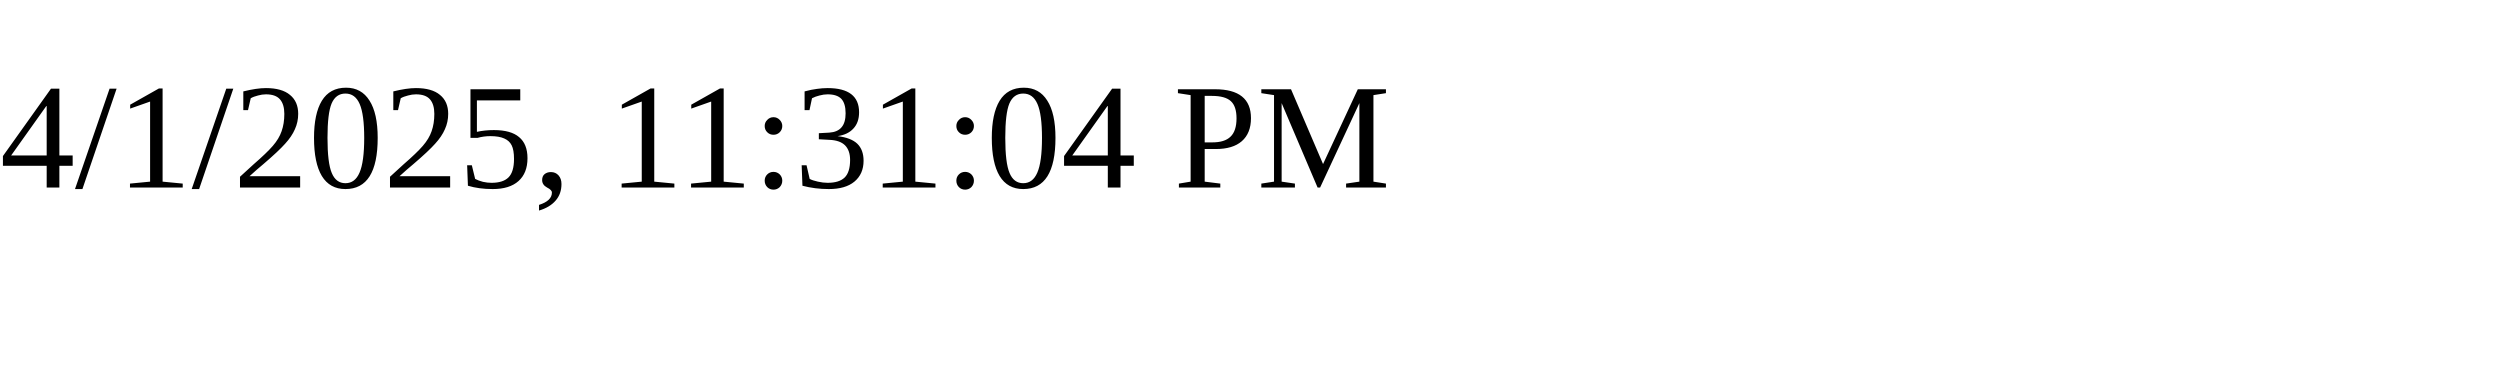
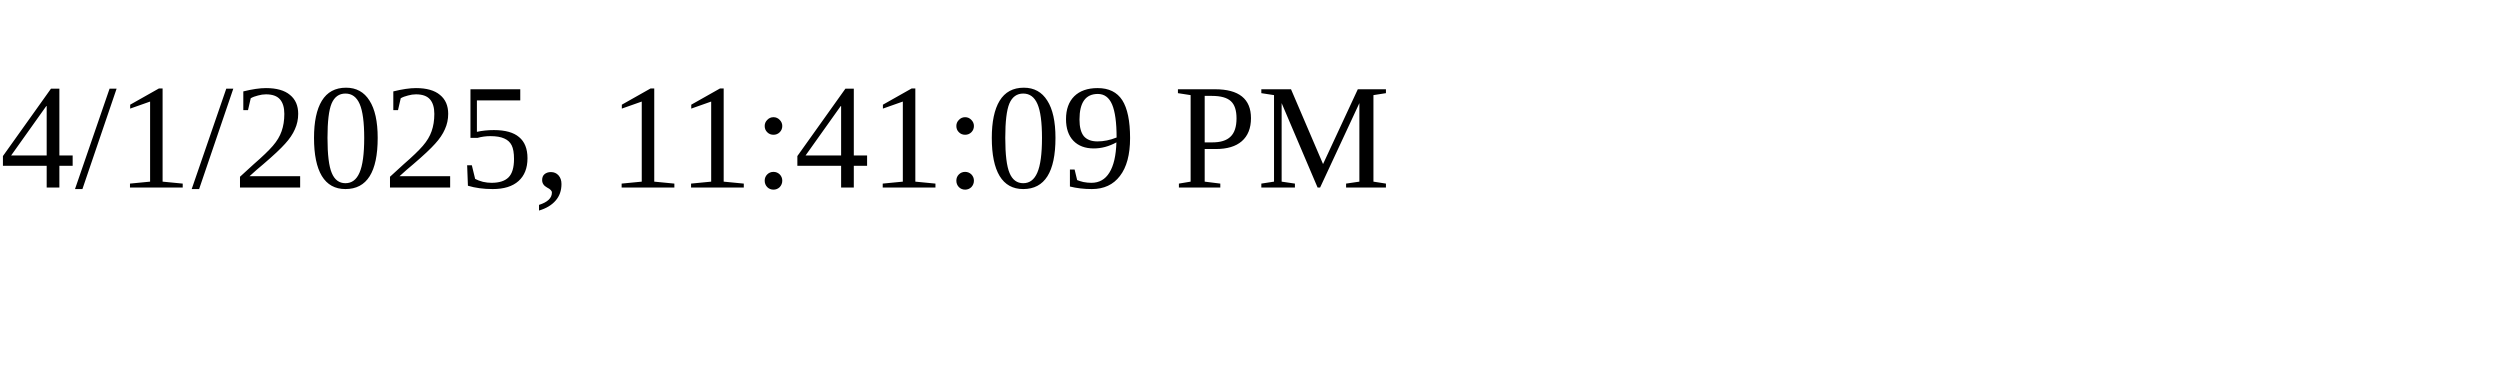
<svg xmlns="http://www.w3.org/2000/svg" height="30" width="200">
-   <text x="0" y="15">4/1/2025, 11:31:04 PM</text>
+   <text x="0" y="15">4/1/2025, 11:41:09 PM</text>
</svg>
